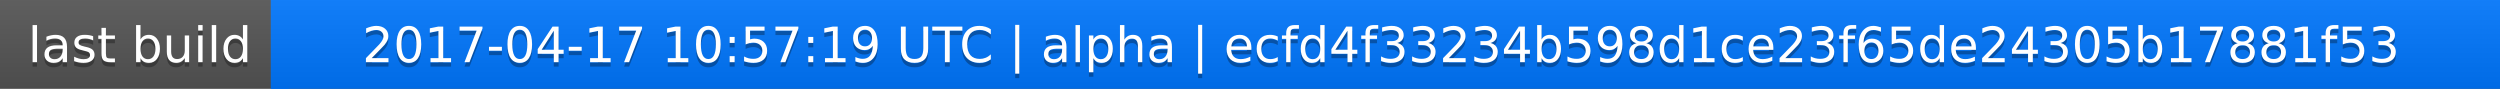
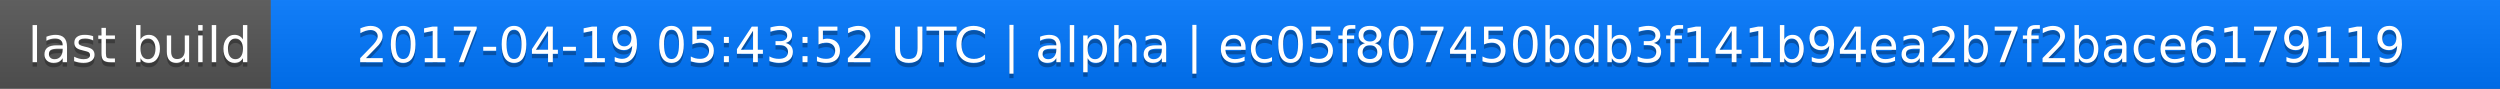
<svg xmlns="http://www.w3.org/2000/svg" width="563" height="20">
  <linearGradient id="a" x2="0" y2="100%">
    <stop offset="0" stop-color="#bbb" stop-opacity=".1" />
    <stop offset="1" stop-opacity=".1" />
  </linearGradient>
  <rect rx="0" width="563" height="20" fill="#555" />
  <rect rx="0" x="61" width="502" height="20" fill="#07f" />
  <path fill="#07f" d="M61 0h4v20h-4z" />
  <rect rx="0" width="563" height="20" fill="url(#a)" />
  <g fill="#fff" text-anchor="middle" font-family="DejaVu Sans,Verdana,Geneva,sans-serif" font-size="11">
    <text x="31.5" y="15" fill="#010101" fill-opacity=".3">last build</text>
    <text x="31.5" y="14">last build</text>
-     <text x="311" y="15" fill="#010101" fill-opacity=".3">2017-04-17 10:57:19 UTC | alpha | ecfd4f33234b598d1ce23f65de24305b17881f53</text>
-     <text x="311" y="14">2017-04-17 10:57:19 UTC | alpha | ecfd4f33234b598d1ce23f65de24305b17881f53</text>
+     <text x="311" y="15" fill="#010101" fill-opacity=".3">2017-04-19 05:43:52 UTC | alpha | ec05f807450bdb3f141b94ea2b7f2bace6179119</text>
+     <text x="311" y="14">2017-04-19 05:43:52 UTC | alpha | ec05f807450bdb3f141b94ea2b7f2bace6179119</text>
  </g>
</svg>
